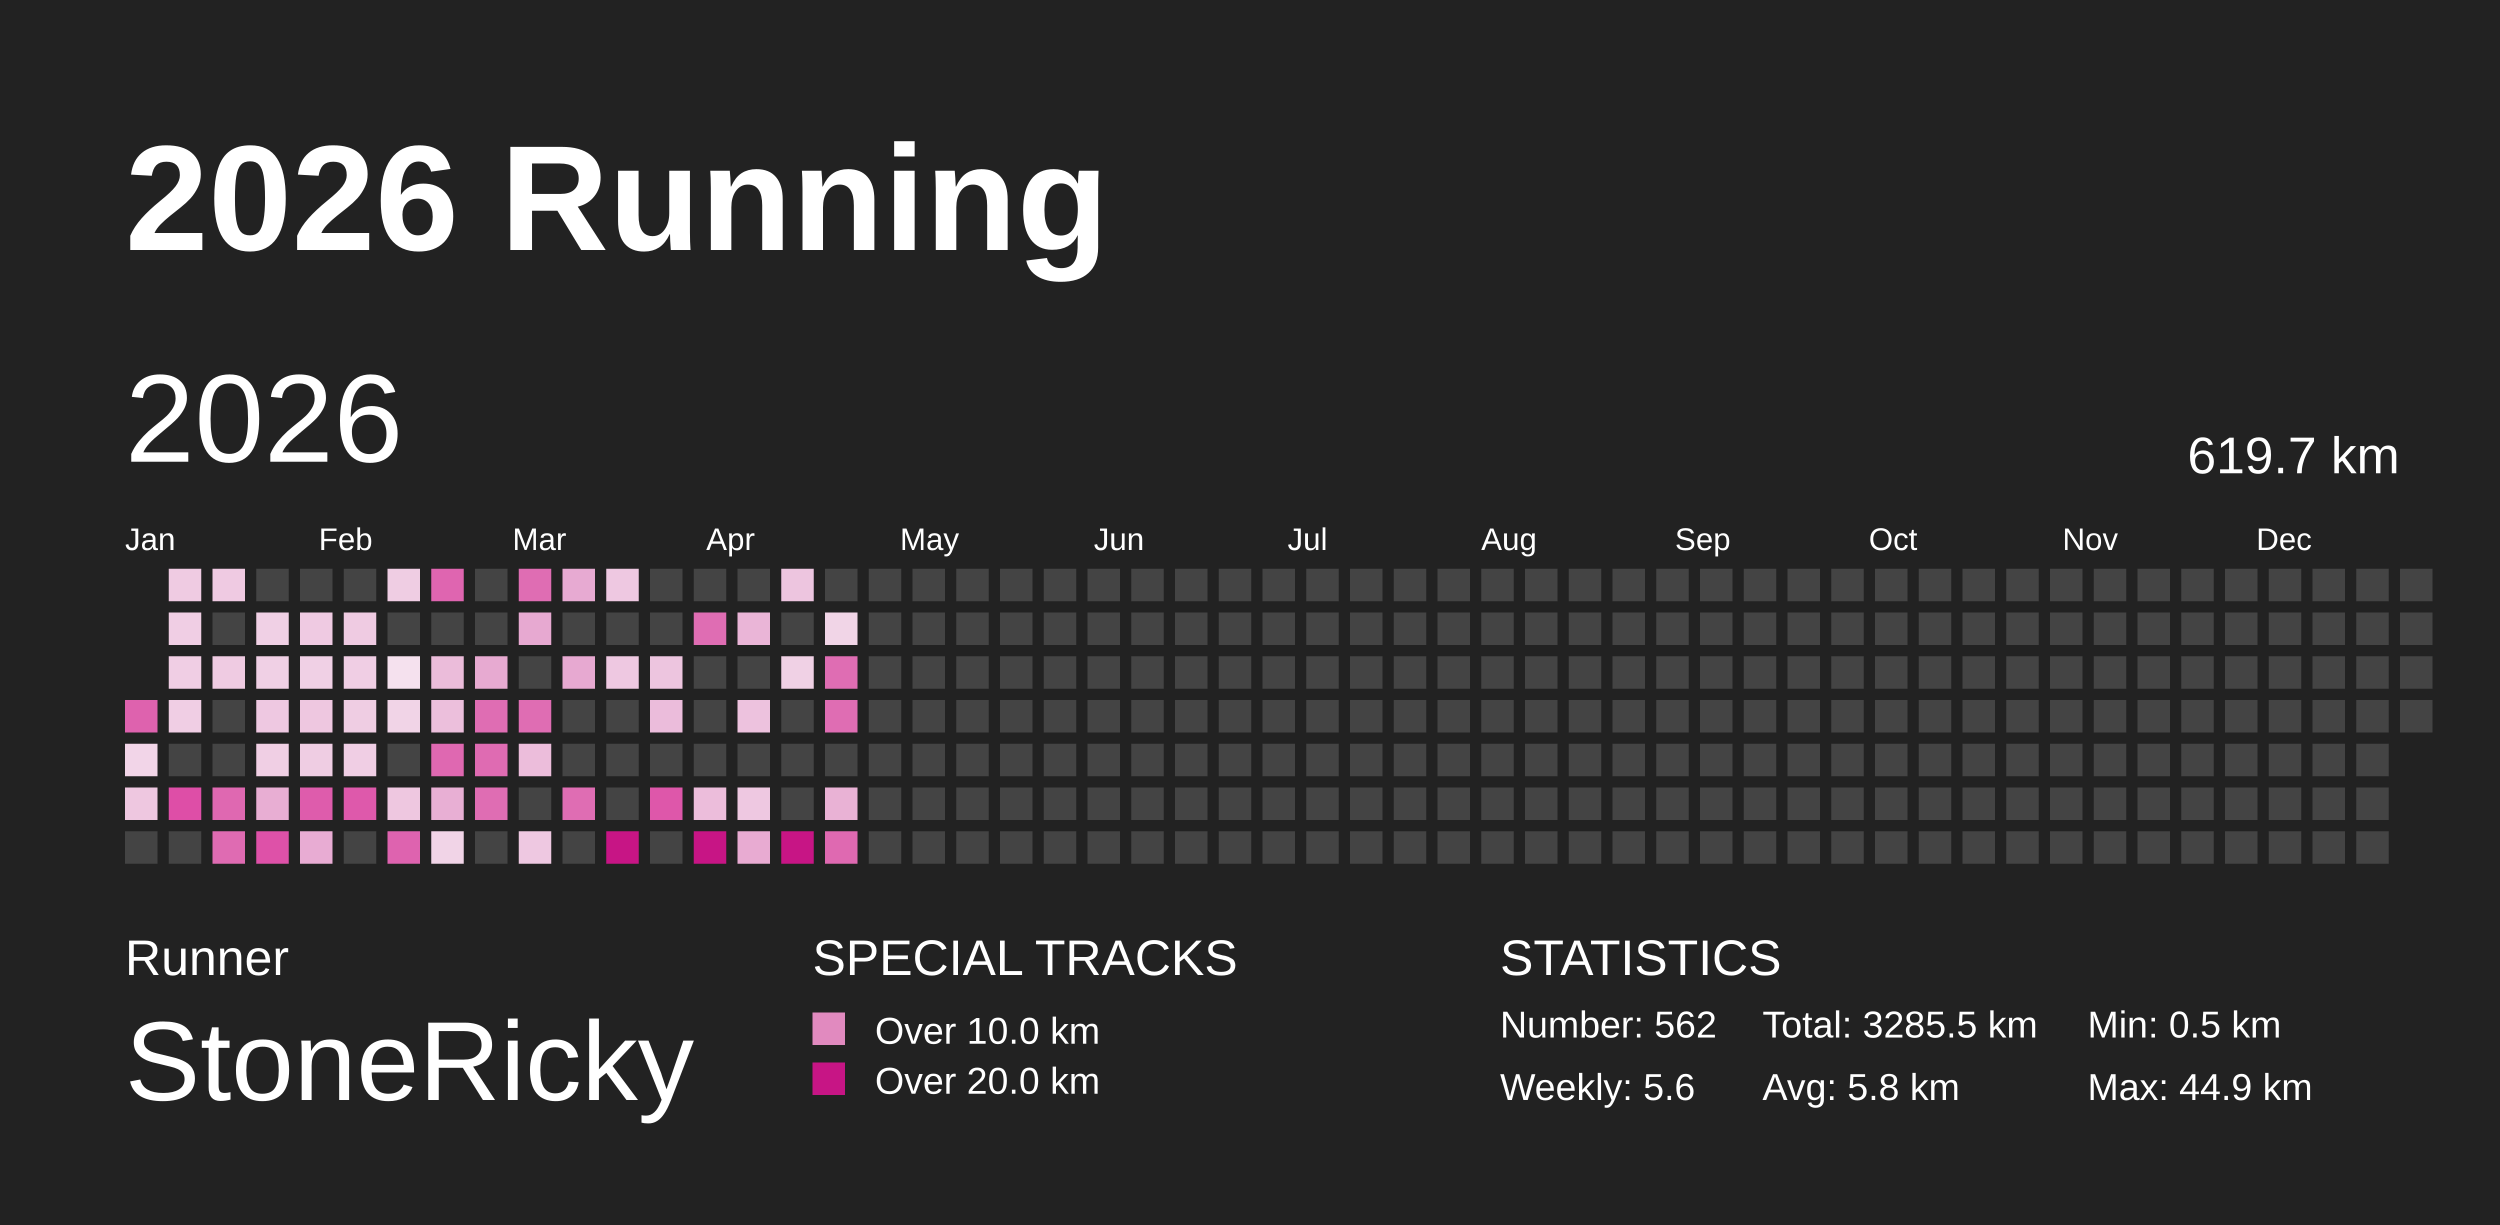
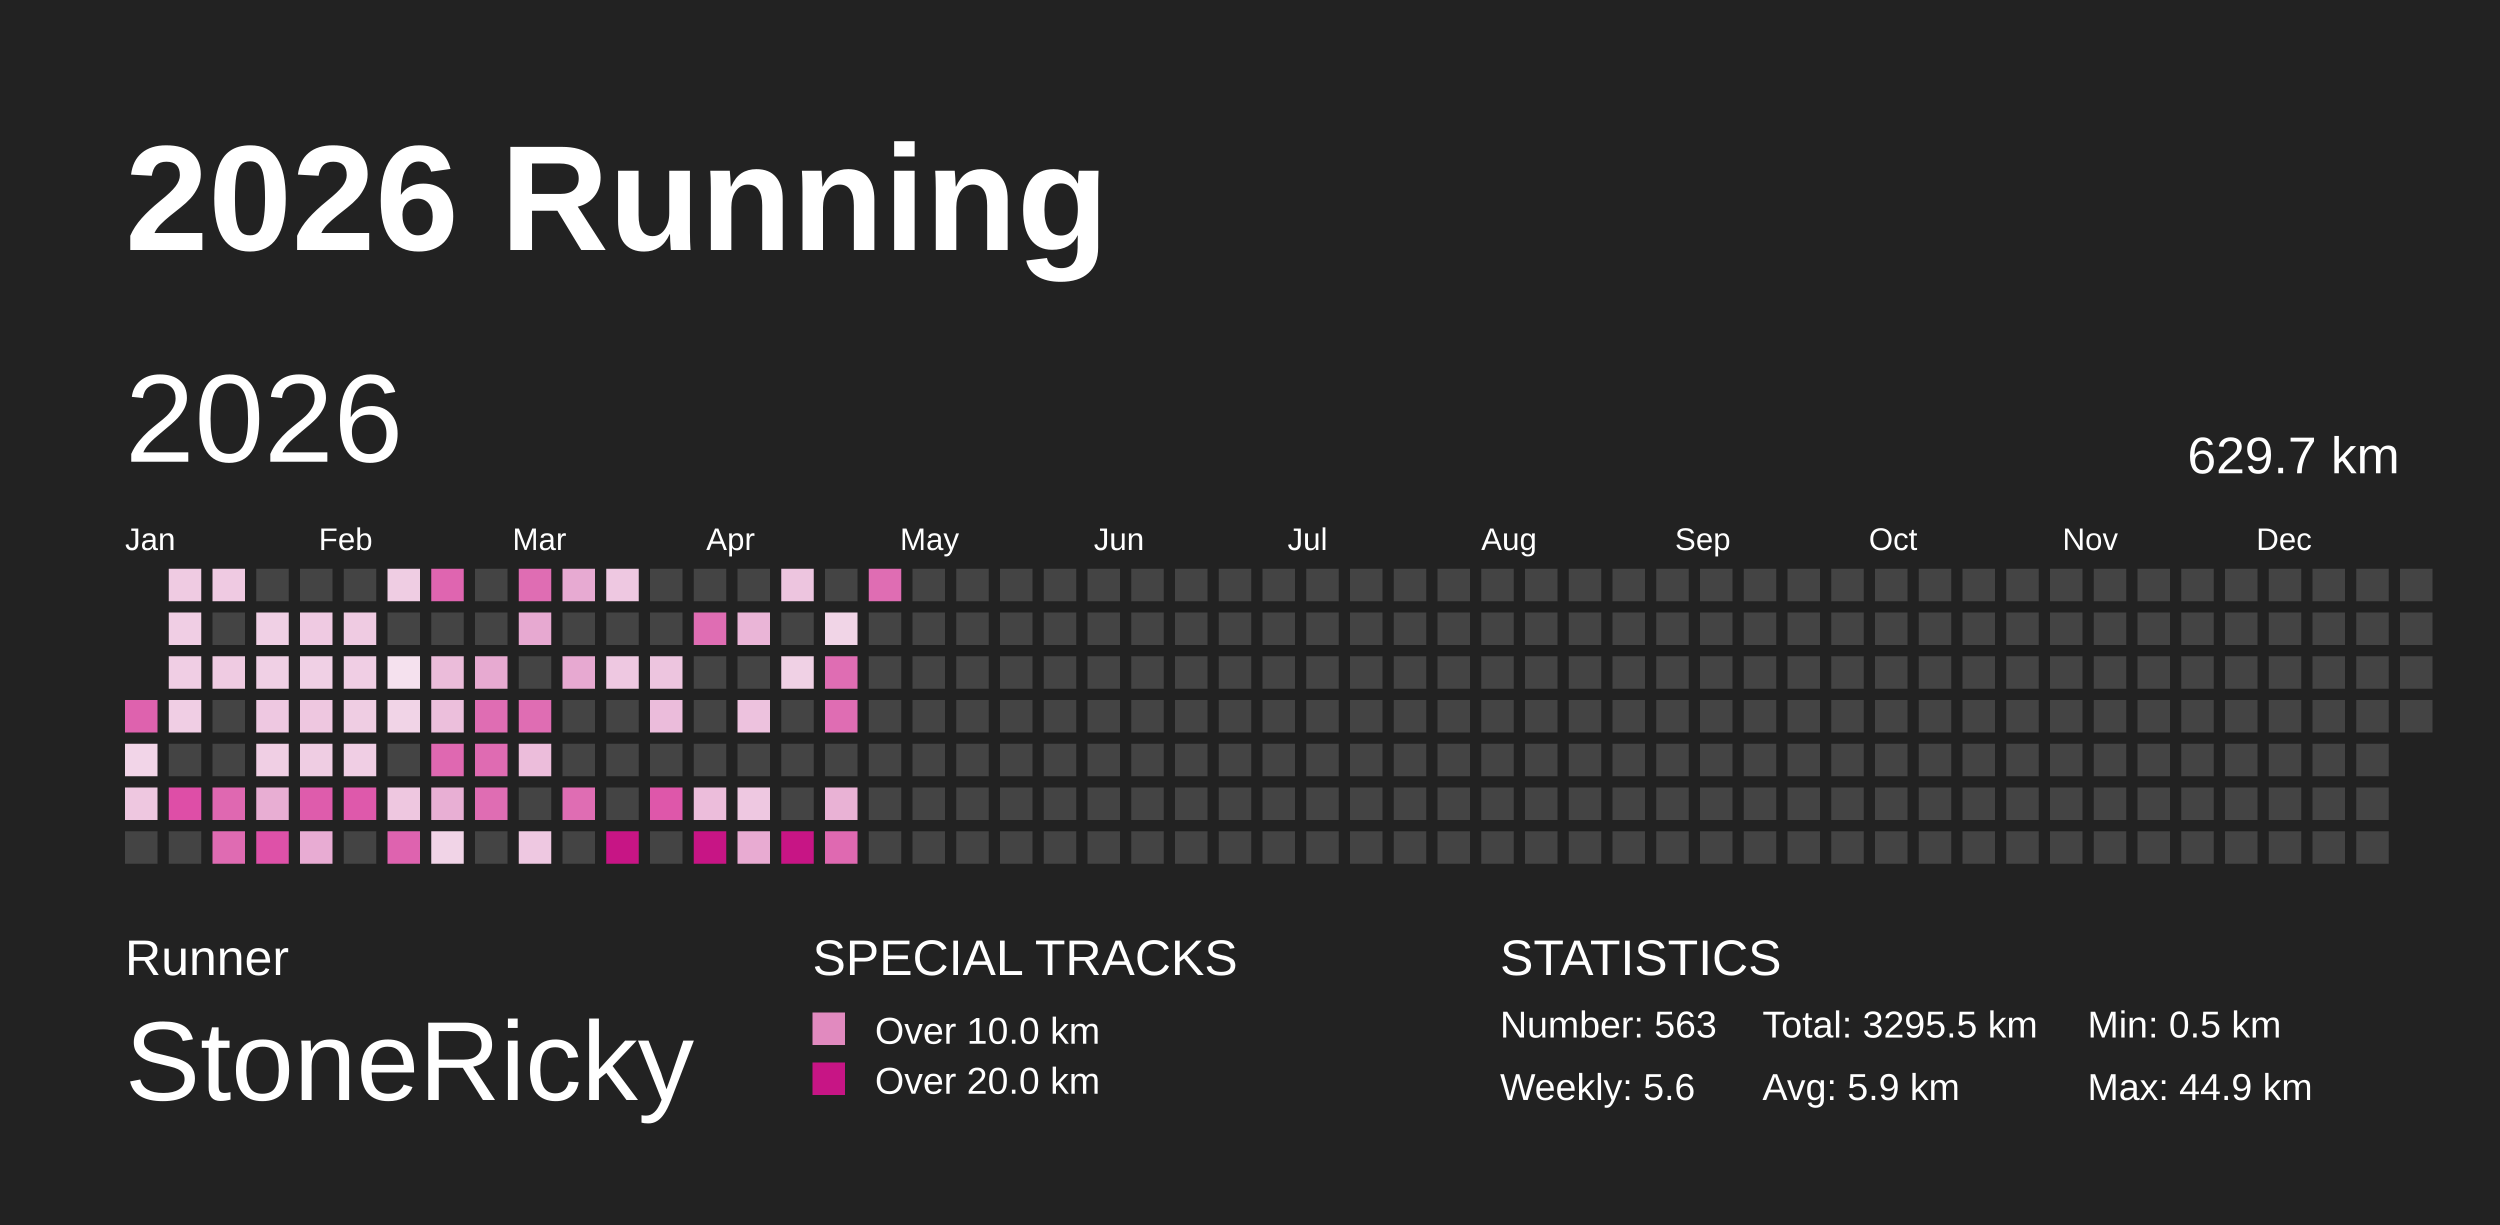
<svg xmlns="http://www.w3.org/2000/svg" baseProfile="full" height="98mm" version="1.1" viewBox="0,0,200,98" width="200mm">
  <defs />
  <rect fill="#222222" height="98" width="200" x="0" y="0" />
  <text fill="#FFFFFF" style="font-size:12px; font-family:Arial; font-weight:bold;" x="10" y="20">2026 Running</text>
  <text fill="#FFFFFF" style="font-size:4px; font-family:Arial" x="10" y="78">Runner</text>
  <text fill="#FFFFFF" style="font-size:9px; font-family:Arial" x="10" y="88">StoneRicky</text>
  <text fill="#FFFFFF" style="font-size:4px; font-family:Arial" x="65" y="78">SPECIAL TRACKS</text>
  <rect fill="#E18ABF" height="2.6" width="2.6" x="65" y="81" />
  <text fill="#FFFFFF" style="font-size:3px; font-family:Arial" x="70" y="83.5">Over 10.0 km</text>
  <rect fill="#C71585" height="2.6" width="2.6" x="65" y="85" />
  <text fill="#FFFFFF" style="font-size:3px; font-family:Arial" x="70" y="87.5">Over 20.0 km</text>
  <text fill="#FFFFFF" style="font-size:4px; font-family:Arial" x="120" y="78">STATISTICS</text>
-   <text fill="#FFFFFF" style="font-size:3px; font-family:Arial" x="120" y="83">Number: 562</text>
+   <text fill="#FFFFFF" style="font-size:3px; font-family:Arial" x="120" y="83">Number: 563</text>
  <text fill="#FFFFFF" style="font-size:3px; font-family:Arial" x="120" y="88">Weekly: 5.6</text>
-   <text fill="#FFFFFF" style="font-size:3px; font-family:Arial" x="141" y="83">Total: 3285.5 km</text>
-   <text fill="#FFFFFF" style="font-size:3px; font-family:Arial" x="141" y="88">Avg: 5.8 km</text>
+   <text fill="#FFFFFF" style="font-size:3px; font-family:Arial" x="141" y="83">Total: 3295.5 km</text>
+   <text fill="#FFFFFF" style="font-size:3px; font-family:Arial" x="141" y="88">Avg: 5.9 km</text>
  <text fill="#FFFFFF" style="font-size:3px; font-family:Arial" x="167" y="83">Min: 0.5 km</text>
  <text fill="#FFFFFF" style="font-size:3px; font-family:Arial" x="167" y="88">Max: 44.9 km</text>
  <text dominant-baseline="hanging" fill="#FFFFFF" style="font-size:10.0px; font-family:Arial;" x="10" y="30">2026</text>
-   <text dominant-baseline="hanging" fill="#FFFFFF" style="font-size:4.125px; font-family:Arial;" x="175" y="35">619.7 km</text>
+   <text dominant-baseline="hanging" fill="#FFFFFF" style="font-size:4.125px; font-family:Arial;" x="175" y="35">629.7 km</text>
  <text fill="#FFFFFF" style="font-size:2.5px; font-family:Arial" x="10.0" y="44">Jan</text>
  <text fill="#FFFFFF" style="font-size:2.5px; font-family:Arial" x="25.5" y="44">Feb</text>
  <text fill="#FFFFFF" style="font-size:2.5px; font-family:Arial" x="41.0" y="44">Mar</text>
  <text fill="#FFFFFF" style="font-size:2.5px; font-family:Arial" x="56.5" y="44">Apr</text>
  <text fill="#FFFFFF" style="font-size:2.5px; font-family:Arial" x="72.0" y="44">May</text>
  <text fill="#FFFFFF" style="font-size:2.5px; font-family:Arial" x="87.5" y="44">Jun</text>
  <text fill="#FFFFFF" style="font-size:2.5px; font-family:Arial" x="103.0" y="44">Jul</text>
  <text fill="#FFFFFF" style="font-size:2.5px; font-family:Arial" x="118.5" y="44">Aug</text>
  <text fill="#FFFFFF" style="font-size:2.5px; font-family:Arial" x="134.0" y="44">Sep</text>
  <text fill="#FFFFFF" style="font-size:2.5px; font-family:Arial" x="149.5" y="44">Oct</text>
  <text fill="#FFFFFF" style="font-size:2.5px; font-family:Arial" x="165.0" y="44">Nov</text>
  <text fill="#FFFFFF" style="font-size:2.5px; font-family:Arial" x="180.5" y="44">Dec</text>
  <rect fill="#de62ae" height="2.6" width="2.6" x="10.0" y="56.0" />
  <rect fill="#f2d5e8" height="2.6" width="2.6" x="10.0" y="59.5" />
  <rect fill="#eec7e0" height="2.6" width="2.6" x="10.0" y="63.0" />
  <rect fill="#444444" height="2.6" width="2.6" x="10.0" y="66.5" />
  <rect fill="#efcbe2" height="2.6" width="2.6" x="13.5" y="45.5" />
  <rect fill="#f0cee4" height="2.6" width="2.6" x="13.5" y="49.0" />
  <rect fill="#f0cee4" height="2.6" width="2.6" x="13.5" y="52.5" />
  <rect fill="#f0cee4" height="2.6" width="2.6" x="13.5" y="56.0" />
  <rect fill="#444444" height="2.6" width="2.6" x="13.5" y="59.5" />
  <rect fill="#de4ea7" height="2.6" width="2.6" x="13.5" y="63.0" />
  <rect fill="#444444" height="2.6" width="2.6" x="13.5" y="66.5" />
  <rect fill="#efcae2" height="2.6" width="2.6" x="17.0" y="45.5" />
  <rect fill="#444444" height="2.6" width="2.6" x="17.0" y="49.0" />
  <rect fill="#efcbe2" height="2.6" width="2.6" x="17.0" y="52.5" />
  <rect fill="#444444" height="2.6" width="2.6" x="17.0" y="56.0" />
  <rect fill="#444444" height="2.6" width="2.6" x="17.0" y="59.5" />
  <rect fill="#df68b1" height="2.6" width="2.6" x="17.0" y="63.0" />
  <rect fill="#df6bb2" height="2.6" width="2.6" x="17.0" y="66.5" />
  <rect fill="#444444" height="2.6" width="2.6" x="20.5" y="45.5" />
  <rect fill="#f0d0e5" height="2.6" width="2.6" x="20.5" y="49.0" />
  <rect fill="#f0d0e5" height="2.6" width="2.6" x="20.5" y="52.5" />
  <rect fill="#eec8e1" height="2.6" width="2.6" x="20.5" y="56.0" />
  <rect fill="#f0cfe4" height="2.6" width="2.6" x="20.5" y="59.5" />
  <rect fill="#e8aed3" height="2.6" width="2.6" x="20.5" y="63.0" />
  <rect fill="#de51a8" height="2.6" width="2.6" x="20.5" y="66.5" />
  <rect fill="#444444" height="2.6" width="2.6" x="24.0" y="45.5" />
  <rect fill="#efcae2" height="2.6" width="2.6" x="24.0" y="49.0" />
  <rect fill="#f0d0e5" height="2.6" width="2.6" x="24.0" y="52.5" />
  <rect fill="#eec7e0" height="2.6" width="2.6" x="24.0" y="56.0" />
  <rect fill="#efcde3" height="2.6" width="2.6" x="24.0" y="59.5" />
  <rect fill="#de5cac" height="2.6" width="2.6" x="24.0" y="63.0" />
  <rect fill="#e8acd3" height="2.6" width="2.6" x="24.0" y="66.5" />
  <rect fill="#444444" height="2.6" width="2.6" x="27.5" y="45.5" />
  <rect fill="#efcbe2" height="2.6" width="2.6" x="27.5" y="49.0" />
  <rect fill="#f0cee4" height="2.6" width="2.6" x="27.5" y="52.5" />
  <rect fill="#efcde3" height="2.6" width="2.6" x="27.5" y="56.0" />
  <rect fill="#f0cee4" height="2.6" width="2.6" x="27.5" y="59.5" />
  <rect fill="#de59ab" height="2.6" width="2.6" x="27.5" y="63.0" />
  <rect fill="#444444" height="2.6" width="2.6" x="27.5" y="66.5" />
  <rect fill="#efcde3" height="2.6" width="2.6" x="31.0" y="45.5" />
  <rect fill="#444444" height="2.6" width="2.6" x="31.0" y="49.0" />
  <rect fill="#f5e1ee" height="2.6" width="2.6" x="31.0" y="52.5" />
  <rect fill="#f1d4e7" height="2.6" width="2.6" x="31.0" y="56.0" />
  <rect fill="#444444" height="2.6" width="2.6" x="31.0" y="59.5" />
  <rect fill="#eec7e0" height="2.6" width="2.6" x="31.0" y="63.0" />
  <rect fill="#de63af" height="2.6" width="2.6" x="31.0" y="66.5" />
  <rect fill="#df65b0" height="2.6" width="2.6" x="34.5" y="45.5" />
  <rect fill="#444444" height="2.6" width="2.6" x="34.5" y="49.0" />
  <rect fill="#ebbcda" height="2.6" width="2.6" x="34.5" y="52.5" />
  <rect fill="#ecbfdc" height="2.6" width="2.6" x="34.5" y="56.0" />
  <rect fill="#df68b1" height="2.6" width="2.6" x="34.5" y="59.5" />
  <rect fill="#e8afd4" height="2.6" width="2.6" x="34.5" y="63.0" />
  <rect fill="#f1d4e7" height="2.6" width="2.6" x="34.5" y="66.5" />
  <rect fill="#444444" height="2.6" width="2.6" x="38.0" y="45.5" />
  <rect fill="#444444" height="2.6" width="2.6" x="38.0" y="49.0" />
  <rect fill="#e7aad1" height="2.6" width="2.6" x="38.0" y="52.5" />
  <rect fill="#df6db3" height="2.6" width="2.6" x="38.0" y="56.0" />
  <rect fill="#df6bb2" height="2.6" width="2.6" x="38.0" y="59.5" />
  <rect fill="#df6db3" height="2.6" width="2.6" x="38.0" y="63.0" />
  <rect fill="#444444" height="2.6" width="2.6" x="38.0" y="66.5" />
  <rect fill="#df6db3" height="2.6" width="2.6" x="41.5" y="45.5" />
  <rect fill="#e7a9d1" height="2.6" width="2.6" x="41.5" y="49.0" />
  <rect fill="#444444" height="2.6" width="2.6" x="41.5" y="52.5" />
  <rect fill="#df6db3" height="2.6" width="2.6" x="41.5" y="56.0" />
  <rect fill="#ecbddb" height="2.6" width="2.6" x="41.5" y="59.5" />
  <rect fill="#444444" height="2.6" width="2.6" x="41.5" y="63.0" />
  <rect fill="#eec8e1" height="2.6" width="2.6" x="41.5" y="66.5" />
  <rect fill="#e7aad2" height="2.6" width="2.6" x="45.0" y="45.5" />
  <rect fill="#444444" height="2.6" width="2.6" x="45.0" y="49.0" />
  <rect fill="#e7a9d1" height="2.6" width="2.6" x="45.0" y="52.5" />
  <rect fill="#444444" height="2.6" width="2.6" x="45.0" y="56.0" />
  <rect fill="#444444" height="2.6" width="2.6" x="45.0" y="59.5" />
  <rect fill="#df6db3" height="2.6" width="2.6" x="45.0" y="63.0" />
  <rect fill="#444444" height="2.6" width="2.6" x="45.0" y="66.5" />
  <rect fill="#eec8e1" height="2.6" width="2.6" x="48.5" y="45.5" />
  <rect fill="#444444" height="2.6" width="2.6" x="48.5" y="49.0" />
  <rect fill="#eec8e1" height="2.6" width="2.6" x="48.5" y="52.5" />
  <rect fill="#444444" height="2.6" width="2.6" x="48.5" y="56.0" />
  <rect fill="#444444" height="2.6" width="2.6" x="48.5" y="59.5" />
  <rect fill="#444444" height="2.6" width="2.6" x="48.5" y="63.0" />
  <rect fill="#C71585" height="2.6" width="2.6" x="48.5" y="66.5" />
  <rect fill="#444444" height="2.6" width="2.6" x="52.0" y="45.5" />
  <rect fill="#444444" height="2.6" width="2.6" x="52.0" y="49.0" />
  <rect fill="#edc5df" height="2.6" width="2.6" x="52.0" y="52.5" />
  <rect fill="#ebbcdb" height="2.6" width="2.6" x="52.0" y="56.0" />
  <rect fill="#444444" height="2.6" width="2.6" x="52.0" y="59.5" />
  <rect fill="#de57aa" height="2.6" width="2.6" x="52.0" y="63.0" />
  <rect fill="#444444" height="2.6" width="2.6" x="52.0" y="66.5" />
  <rect fill="#444444" height="2.6" width="2.6" x="55.5" y="45.5" />
  <rect fill="#df6db3" height="2.6" width="2.6" x="55.5" y="49.0" />
  <rect fill="#444444" height="2.6" width="2.6" x="55.5" y="52.5" />
  <rect fill="#444444" height="2.6" width="2.6" x="55.5" y="56.0" />
  <rect fill="#444444" height="2.6" width="2.6" x="55.5" y="59.5" />
  <rect fill="#ecbddb" height="2.6" width="2.6" x="55.5" y="63.0" />
  <rect fill="#C71585" height="2.6" width="2.6" x="55.5" y="66.5" />
  <rect fill="#444444" height="2.6" width="2.6" x="59.0" y="45.5" />
  <rect fill="#eab5d7" height="2.6" width="2.6" x="59.0" y="49.0" />
  <rect fill="#444444" height="2.6" width="2.6" x="59.0" y="52.5" />
  <rect fill="#edc2de" height="2.6" width="2.6" x="59.0" y="56.0" />
  <rect fill="#444444" height="2.6" width="2.6" x="59.0" y="59.5" />
  <rect fill="#eec8e1" height="2.6" width="2.6" x="59.0" y="63.0" />
  <rect fill="#e8abd2" height="2.6" width="2.6" x="59.0" y="66.5" />
  <rect fill="#edc5df" height="2.6" width="2.6" x="62.5" y="45.5" />
  <rect fill="#444444" height="2.6" width="2.6" x="62.5" y="49.0" />
  <rect fill="#f0d1e5" height="2.6" width="2.6" x="62.5" y="52.5" />
  <rect fill="#444444" height="2.6" width="2.6" x="62.5" y="56.0" />
  <rect fill="#444444" height="2.6" width="2.6" x="62.5" y="59.5" />
  <rect fill="#444444" height="2.6" width="2.6" x="62.5" y="63.0" />
  <rect fill="#C71585" height="2.6" width="2.6" x="62.5" y="66.5" />
  <rect fill="#444444" height="2.6" width="2.6" x="66.0" y="45.5" />
  <rect fill="#f1d5e7" height="2.6" width="2.6" x="66.0" y="49.0" />
  <rect fill="#df6db3" height="2.6" width="2.6" x="66.0" y="52.5" />
  <rect fill="#df6db3" height="2.6" width="2.6" x="66.0" y="56.0" />
  <rect fill="#444444" height="2.6" width="2.6" x="66.0" y="59.5" />
  <rect fill="#e9b2d5" height="2.6" width="2.6" x="66.0" y="63.0" />
  <rect fill="#df69b1" height="2.6" width="2.6" x="66.0" y="66.5" />
-   <rect fill="#444444" height="2.6" width="2.6" x="69.5" y="45.5" />
+   <rect fill="#df6db3" height="2.6" width="2.6" x="69.5" y="45.5" />
  <rect fill="#444444" height="2.6" width="2.6" x="69.5" y="49.0" />
  <rect fill="#444444" height="2.6" width="2.6" x="69.5" y="52.5" />
  <rect fill="#444444" height="2.6" width="2.6" x="69.5" y="56.0" />
  <rect fill="#444444" height="2.6" width="2.6" x="69.5" y="59.5" />
  <rect fill="#444444" height="2.6" width="2.6" x="69.5" y="63.0" />
  <rect fill="#444444" height="2.6" width="2.6" x="69.5" y="66.5" />
  <rect fill="#444444" height="2.6" width="2.6" x="73.0" y="45.5" />
  <rect fill="#444444" height="2.6" width="2.6" x="73.0" y="49.0" />
  <rect fill="#444444" height="2.6" width="2.6" x="73.0" y="52.5" />
  <rect fill="#444444" height="2.6" width="2.6" x="73.0" y="56.0" />
  <rect fill="#444444" height="2.6" width="2.6" x="73.0" y="59.5" />
  <rect fill="#444444" height="2.6" width="2.6" x="73.0" y="63.0" />
  <rect fill="#444444" height="2.6" width="2.6" x="73.0" y="66.5" />
  <rect fill="#444444" height="2.6" width="2.6" x="76.5" y="45.5" />
  <rect fill="#444444" height="2.6" width="2.6" x="76.5" y="49.0" />
  <rect fill="#444444" height="2.6" width="2.6" x="76.5" y="52.5" />
  <rect fill="#444444" height="2.6" width="2.6" x="76.5" y="56.0" />
  <rect fill="#444444" height="2.6" width="2.6" x="76.5" y="59.5" />
  <rect fill="#444444" height="2.6" width="2.6" x="76.5" y="63.0" />
  <rect fill="#444444" height="2.6" width="2.6" x="76.5" y="66.5" />
  <rect fill="#444444" height="2.6" width="2.6" x="80.0" y="45.5" />
  <rect fill="#444444" height="2.6" width="2.6" x="80.0" y="49.0" />
  <rect fill="#444444" height="2.6" width="2.6" x="80.0" y="52.5" />
  <rect fill="#444444" height="2.6" width="2.6" x="80.0" y="56.0" />
  <rect fill="#444444" height="2.6" width="2.6" x="80.0" y="59.5" />
  <rect fill="#444444" height="2.6" width="2.6" x="80.0" y="63.0" />
  <rect fill="#444444" height="2.6" width="2.6" x="80.0" y="66.5" />
  <rect fill="#444444" height="2.6" width="2.6" x="83.5" y="45.5" />
  <rect fill="#444444" height="2.6" width="2.6" x="83.5" y="49.0" />
  <rect fill="#444444" height="2.6" width="2.6" x="83.5" y="52.5" />
  <rect fill="#444444" height="2.6" width="2.6" x="83.5" y="56.0" />
  <rect fill="#444444" height="2.6" width="2.6" x="83.5" y="59.5" />
  <rect fill="#444444" height="2.6" width="2.6" x="83.5" y="63.0" />
  <rect fill="#444444" height="2.6" width="2.6" x="83.5" y="66.5" />
  <rect fill="#444444" height="2.6" width="2.6" x="87.0" y="45.5" />
  <rect fill="#444444" height="2.6" width="2.6" x="87.0" y="49.0" />
  <rect fill="#444444" height="2.6" width="2.6" x="87.0" y="52.5" />
  <rect fill="#444444" height="2.6" width="2.6" x="87.0" y="56.0" />
  <rect fill="#444444" height="2.6" width="2.6" x="87.0" y="59.5" />
  <rect fill="#444444" height="2.6" width="2.6" x="87.0" y="63.0" />
  <rect fill="#444444" height="2.6" width="2.6" x="87.0" y="66.5" />
  <rect fill="#444444" height="2.6" width="2.6" x="90.5" y="45.5" />
  <rect fill="#444444" height="2.6" width="2.6" x="90.5" y="49.0" />
  <rect fill="#444444" height="2.6" width="2.6" x="90.5" y="52.5" />
  <rect fill="#444444" height="2.6" width="2.6" x="90.5" y="56.0" />
  <rect fill="#444444" height="2.6" width="2.6" x="90.5" y="59.5" />
  <rect fill="#444444" height="2.6" width="2.6" x="90.5" y="63.0" />
  <rect fill="#444444" height="2.6" width="2.6" x="90.5" y="66.5" />
  <rect fill="#444444" height="2.6" width="2.6" x="94.0" y="45.5" />
  <rect fill="#444444" height="2.6" width="2.6" x="94.0" y="49.0" />
  <rect fill="#444444" height="2.6" width="2.6" x="94.0" y="52.5" />
  <rect fill="#444444" height="2.6" width="2.6" x="94.0" y="56.0" />
  <rect fill="#444444" height="2.6" width="2.6" x="94.0" y="59.5" />
  <rect fill="#444444" height="2.6" width="2.6" x="94.0" y="63.0" />
  <rect fill="#444444" height="2.6" width="2.6" x="94.0" y="66.5" />
  <rect fill="#444444" height="2.6" width="2.6" x="97.5" y="45.5" />
  <rect fill="#444444" height="2.6" width="2.6" x="97.5" y="49.0" />
  <rect fill="#444444" height="2.6" width="2.6" x="97.5" y="52.5" />
  <rect fill="#444444" height="2.6" width="2.6" x="97.5" y="56.0" />
  <rect fill="#444444" height="2.6" width="2.6" x="97.5" y="59.5" />
  <rect fill="#444444" height="2.6" width="2.6" x="97.5" y="63.0" />
  <rect fill="#444444" height="2.6" width="2.6" x="97.5" y="66.5" />
  <rect fill="#444444" height="2.6" width="2.6" x="101.0" y="45.5" />
  <rect fill="#444444" height="2.6" width="2.6" x="101.0" y="49.0" />
  <rect fill="#444444" height="2.6" width="2.6" x="101.0" y="52.5" />
  <rect fill="#444444" height="2.6" width="2.6" x="101.0" y="56.0" />
  <rect fill="#444444" height="2.6" width="2.6" x="101.0" y="59.5" />
  <rect fill="#444444" height="2.6" width="2.6" x="101.0" y="63.0" />
  <rect fill="#444444" height="2.6" width="2.6" x="101.0" y="66.5" />
  <rect fill="#444444" height="2.6" width="2.6" x="104.5" y="45.5" />
  <rect fill="#444444" height="2.6" width="2.6" x="104.5" y="49.0" />
  <rect fill="#444444" height="2.6" width="2.6" x="104.5" y="52.5" />
  <rect fill="#444444" height="2.6" width="2.6" x="104.5" y="56.0" />
  <rect fill="#444444" height="2.6" width="2.6" x="104.5" y="59.5" />
  <rect fill="#444444" height="2.6" width="2.6" x="104.5" y="63.0" />
  <rect fill="#444444" height="2.6" width="2.6" x="104.5" y="66.5" />
  <rect fill="#444444" height="2.6" width="2.6" x="108.0" y="45.5" />
  <rect fill="#444444" height="2.6" width="2.6" x="108.0" y="49.0" />
  <rect fill="#444444" height="2.6" width="2.6" x="108.0" y="52.5" />
  <rect fill="#444444" height="2.6" width="2.6" x="108.0" y="56.0" />
  <rect fill="#444444" height="2.6" width="2.6" x="108.0" y="59.5" />
  <rect fill="#444444" height="2.6" width="2.6" x="108.0" y="63.0" />
  <rect fill="#444444" height="2.6" width="2.6" x="108.0" y="66.5" />
  <rect fill="#444444" height="2.6" width="2.6" x="111.5" y="45.5" />
  <rect fill="#444444" height="2.6" width="2.6" x="111.5" y="49.0" />
  <rect fill="#444444" height="2.6" width="2.6" x="111.5" y="52.5" />
  <rect fill="#444444" height="2.6" width="2.6" x="111.5" y="56.0" />
  <rect fill="#444444" height="2.6" width="2.6" x="111.5" y="59.5" />
  <rect fill="#444444" height="2.6" width="2.6" x="111.5" y="63.0" />
  <rect fill="#444444" height="2.6" width="2.6" x="111.5" y="66.5" />
  <rect fill="#444444" height="2.6" width="2.6" x="115.0" y="45.5" />
  <rect fill="#444444" height="2.6" width="2.6" x="115.0" y="49.0" />
  <rect fill="#444444" height="2.6" width="2.6" x="115.0" y="52.5" />
  <rect fill="#444444" height="2.6" width="2.6" x="115.0" y="56.0" />
  <rect fill="#444444" height="2.6" width="2.6" x="115.0" y="59.5" />
  <rect fill="#444444" height="2.6" width="2.6" x="115.0" y="63.0" />
  <rect fill="#444444" height="2.6" width="2.6" x="115.0" y="66.5" />
  <rect fill="#444444" height="2.6" width="2.6" x="118.5" y="45.5" />
  <rect fill="#444444" height="2.6" width="2.6" x="118.5" y="49.0" />
  <rect fill="#444444" height="2.6" width="2.6" x="118.5" y="52.5" />
  <rect fill="#444444" height="2.6" width="2.6" x="118.5" y="56.0" />
  <rect fill="#444444" height="2.6" width="2.6" x="118.5" y="59.5" />
  <rect fill="#444444" height="2.6" width="2.6" x="118.5" y="63.0" />
  <rect fill="#444444" height="2.6" width="2.6" x="118.5" y="66.5" />
  <rect fill="#444444" height="2.6" width="2.6" x="122.0" y="45.5" />
  <rect fill="#444444" height="2.6" width="2.6" x="122.0" y="49.0" />
  <rect fill="#444444" height="2.6" width="2.6" x="122.0" y="52.5" />
  <rect fill="#444444" height="2.6" width="2.6" x="122.0" y="56.0" />
  <rect fill="#444444" height="2.6" width="2.6" x="122.0" y="59.5" />
  <rect fill="#444444" height="2.6" width="2.6" x="122.0" y="63.0" />
  <rect fill="#444444" height="2.6" width="2.6" x="122.0" y="66.5" />
  <rect fill="#444444" height="2.6" width="2.6" x="125.5" y="45.5" />
  <rect fill="#444444" height="2.6" width="2.6" x="125.5" y="49.0" />
  <rect fill="#444444" height="2.6" width="2.6" x="125.5" y="52.5" />
  <rect fill="#444444" height="2.6" width="2.6" x="125.5" y="56.0" />
  <rect fill="#444444" height="2.6" width="2.6" x="125.5" y="59.5" />
  <rect fill="#444444" height="2.6" width="2.6" x="125.5" y="63.0" />
  <rect fill="#444444" height="2.6" width="2.6" x="125.5" y="66.5" />
  <rect fill="#444444" height="2.6" width="2.6" x="129.0" y="45.5" />
  <rect fill="#444444" height="2.6" width="2.6" x="129.0" y="49.0" />
  <rect fill="#444444" height="2.6" width="2.6" x="129.0" y="52.5" />
  <rect fill="#444444" height="2.6" width="2.6" x="129.0" y="56.0" />
  <rect fill="#444444" height="2.6" width="2.6" x="129.0" y="59.5" />
  <rect fill="#444444" height="2.6" width="2.6" x="129.0" y="63.0" />
  <rect fill="#444444" height="2.6" width="2.6" x="129.0" y="66.5" />
  <rect fill="#444444" height="2.6" width="2.6" x="132.5" y="45.5" />
  <rect fill="#444444" height="2.6" width="2.6" x="132.5" y="49.0" />
  <rect fill="#444444" height="2.6" width="2.6" x="132.5" y="52.5" />
  <rect fill="#444444" height="2.6" width="2.6" x="132.5" y="56.0" />
  <rect fill="#444444" height="2.6" width="2.6" x="132.5" y="59.5" />
  <rect fill="#444444" height="2.6" width="2.6" x="132.5" y="63.0" />
  <rect fill="#444444" height="2.6" width="2.6" x="132.5" y="66.5" />
  <rect fill="#444444" height="2.6" width="2.6" x="136.0" y="45.5" />
  <rect fill="#444444" height="2.6" width="2.6" x="136.0" y="49.0" />
  <rect fill="#444444" height="2.6" width="2.6" x="136.0" y="52.5" />
  <rect fill="#444444" height="2.6" width="2.6" x="136.0" y="56.0" />
  <rect fill="#444444" height="2.6" width="2.6" x="136.0" y="59.5" />
  <rect fill="#444444" height="2.6" width="2.6" x="136.0" y="63.0" />
  <rect fill="#444444" height="2.6" width="2.6" x="136.0" y="66.5" />
  <rect fill="#444444" height="2.6" width="2.6" x="139.5" y="45.5" />
  <rect fill="#444444" height="2.6" width="2.6" x="139.5" y="49.0" />
  <rect fill="#444444" height="2.6" width="2.6" x="139.5" y="52.5" />
  <rect fill="#444444" height="2.6" width="2.6" x="139.5" y="56.0" />
  <rect fill="#444444" height="2.6" width="2.6" x="139.5" y="59.5" />
  <rect fill="#444444" height="2.6" width="2.6" x="139.5" y="63.0" />
  <rect fill="#444444" height="2.6" width="2.6" x="139.5" y="66.5" />
  <rect fill="#444444" height="2.6" width="2.6" x="143.0" y="45.5" />
  <rect fill="#444444" height="2.6" width="2.6" x="143.0" y="49.0" />
  <rect fill="#444444" height="2.6" width="2.6" x="143.0" y="52.5" />
  <rect fill="#444444" height="2.6" width="2.6" x="143.0" y="56.0" />
  <rect fill="#444444" height="2.6" width="2.6" x="143.0" y="59.5" />
  <rect fill="#444444" height="2.6" width="2.6" x="143.0" y="63.0" />
  <rect fill="#444444" height="2.6" width="2.6" x="143.0" y="66.5" />
  <rect fill="#444444" height="2.6" width="2.6" x="146.5" y="45.5" />
  <rect fill="#444444" height="2.6" width="2.6" x="146.5" y="49.0" />
  <rect fill="#444444" height="2.6" width="2.6" x="146.5" y="52.5" />
  <rect fill="#444444" height="2.6" width="2.6" x="146.5" y="56.0" />
  <rect fill="#444444" height="2.6" width="2.6" x="146.5" y="59.5" />
  <rect fill="#444444" height="2.6" width="2.6" x="146.5" y="63.0" />
  <rect fill="#444444" height="2.6" width="2.6" x="146.5" y="66.5" />
  <rect fill="#444444" height="2.6" width="2.6" x="150.0" y="45.5" />
  <rect fill="#444444" height="2.6" width="2.6" x="150.0" y="49.0" />
  <rect fill="#444444" height="2.6" width="2.6" x="150.0" y="52.5" />
  <rect fill="#444444" height="2.6" width="2.6" x="150.0" y="56.0" />
  <rect fill="#444444" height="2.6" width="2.6" x="150.0" y="59.5" />
  <rect fill="#444444" height="2.6" width="2.6" x="150.0" y="63.0" />
  <rect fill="#444444" height="2.6" width="2.6" x="150.0" y="66.5" />
  <rect fill="#444444" height="2.6" width="2.6" x="153.5" y="45.5" />
  <rect fill="#444444" height="2.6" width="2.6" x="153.5" y="49.0" />
  <rect fill="#444444" height="2.6" width="2.6" x="153.5" y="52.5" />
  <rect fill="#444444" height="2.6" width="2.6" x="153.5" y="56.0" />
  <rect fill="#444444" height="2.6" width="2.6" x="153.5" y="59.5" />
  <rect fill="#444444" height="2.6" width="2.6" x="153.5" y="63.0" />
  <rect fill="#444444" height="2.6" width="2.6" x="153.5" y="66.5" />
  <rect fill="#444444" height="2.6" width="2.6" x="157.0" y="45.5" />
  <rect fill="#444444" height="2.6" width="2.6" x="157.0" y="49.0" />
  <rect fill="#444444" height="2.6" width="2.6" x="157.0" y="52.5" />
  <rect fill="#444444" height="2.6" width="2.6" x="157.0" y="56.0" />
  <rect fill="#444444" height="2.6" width="2.6" x="157.0" y="59.5" />
  <rect fill="#444444" height="2.6" width="2.6" x="157.0" y="63.0" />
  <rect fill="#444444" height="2.6" width="2.6" x="157.0" y="66.5" />
  <rect fill="#444444" height="2.6" width="2.6" x="160.5" y="45.5" />
  <rect fill="#444444" height="2.6" width="2.6" x="160.5" y="49.0" />
  <rect fill="#444444" height="2.6" width="2.6" x="160.5" y="52.5" />
  <rect fill="#444444" height="2.6" width="2.6" x="160.5" y="56.0" />
  <rect fill="#444444" height="2.6" width="2.6" x="160.5" y="59.5" />
  <rect fill="#444444" height="2.6" width="2.6" x="160.5" y="63.0" />
  <rect fill="#444444" height="2.6" width="2.6" x="160.5" y="66.5" />
  <rect fill="#444444" height="2.6" width="2.6" x="164.0" y="45.5" />
  <rect fill="#444444" height="2.6" width="2.6" x="164.0" y="49.0" />
  <rect fill="#444444" height="2.6" width="2.6" x="164.0" y="52.5" />
  <rect fill="#444444" height="2.6" width="2.6" x="164.0" y="56.0" />
  <rect fill="#444444" height="2.6" width="2.6" x="164.0" y="59.5" />
  <rect fill="#444444" height="2.6" width="2.6" x="164.0" y="63.0" />
  <rect fill="#444444" height="2.6" width="2.6" x="164.0" y="66.5" />
  <rect fill="#444444" height="2.6" width="2.6" x="167.5" y="45.5" />
  <rect fill="#444444" height="2.6" width="2.6" x="167.5" y="49.0" />
  <rect fill="#444444" height="2.6" width="2.6" x="167.5" y="52.5" />
  <rect fill="#444444" height="2.6" width="2.6" x="167.5" y="56.0" />
  <rect fill="#444444" height="2.6" width="2.6" x="167.5" y="59.5" />
  <rect fill="#444444" height="2.6" width="2.6" x="167.5" y="63.0" />
  <rect fill="#444444" height="2.6" width="2.6" x="167.5" y="66.5" />
  <rect fill="#444444" height="2.6" width="2.6" x="171.0" y="45.5" />
  <rect fill="#444444" height="2.6" width="2.6" x="171.0" y="49.0" />
  <rect fill="#444444" height="2.6" width="2.6" x="171.0" y="52.5" />
  <rect fill="#444444" height="2.6" width="2.6" x="171.0" y="56.0" />
  <rect fill="#444444" height="2.6" width="2.6" x="171.0" y="59.5" />
  <rect fill="#444444" height="2.6" width="2.6" x="171.0" y="63.0" />
  <rect fill="#444444" height="2.6" width="2.6" x="171.0" y="66.5" />
  <rect fill="#444444" height="2.6" width="2.6" x="174.5" y="45.5" />
  <rect fill="#444444" height="2.6" width="2.6" x="174.5" y="49.0" />
  <rect fill="#444444" height="2.6" width="2.6" x="174.5" y="52.5" />
  <rect fill="#444444" height="2.6" width="2.6" x="174.5" y="56.0" />
  <rect fill="#444444" height="2.6" width="2.6" x="174.5" y="59.5" />
  <rect fill="#444444" height="2.6" width="2.6" x="174.5" y="63.0" />
  <rect fill="#444444" height="2.6" width="2.6" x="174.5" y="66.5" />
  <rect fill="#444444" height="2.6" width="2.6" x="178.0" y="45.5" />
  <rect fill="#444444" height="2.6" width="2.6" x="178.0" y="49.0" />
  <rect fill="#444444" height="2.6" width="2.6" x="178.0" y="52.5" />
  <rect fill="#444444" height="2.6" width="2.6" x="178.0" y="56.0" />
  <rect fill="#444444" height="2.6" width="2.6" x="178.0" y="59.5" />
  <rect fill="#444444" height="2.6" width="2.6" x="178.0" y="63.0" />
  <rect fill="#444444" height="2.6" width="2.6" x="178.0" y="66.5" />
  <rect fill="#444444" height="2.6" width="2.6" x="181.5" y="45.5" />
  <rect fill="#444444" height="2.6" width="2.6" x="181.5" y="49.0" />
  <rect fill="#444444" height="2.6" width="2.6" x="181.5" y="52.5" />
  <rect fill="#444444" height="2.6" width="2.6" x="181.5" y="56.0" />
  <rect fill="#444444" height="2.6" width="2.6" x="181.5" y="59.5" />
  <rect fill="#444444" height="2.6" width="2.6" x="181.5" y="63.0" />
  <rect fill="#444444" height="2.6" width="2.6" x="181.5" y="66.5" />
  <rect fill="#444444" height="2.6" width="2.6" x="185.0" y="45.5" />
  <rect fill="#444444" height="2.6" width="2.6" x="185.0" y="49.0" />
  <rect fill="#444444" height="2.6" width="2.6" x="185.0" y="52.5" />
  <rect fill="#444444" height="2.6" width="2.6" x="185.0" y="56.0" />
  <rect fill="#444444" height="2.6" width="2.6" x="185.0" y="59.5" />
  <rect fill="#444444" height="2.6" width="2.6" x="185.0" y="63.0" />
  <rect fill="#444444" height="2.6" width="2.6" x="185.0" y="66.5" />
  <rect fill="#444444" height="2.6" width="2.6" x="188.5" y="45.5" />
  <rect fill="#444444" height="2.6" width="2.6" x="188.5" y="49.0" />
  <rect fill="#444444" height="2.6" width="2.6" x="188.5" y="52.5" />
  <rect fill="#444444" height="2.6" width="2.6" x="188.5" y="56.0" />
  <rect fill="#444444" height="2.6" width="2.6" x="188.5" y="59.5" />
  <rect fill="#444444" height="2.6" width="2.6" x="188.5" y="63.0" />
  <rect fill="#444444" height="2.6" width="2.6" x="188.5" y="66.5" />
  <rect fill="#444444" height="2.6" width="2.6" x="192.0" y="45.5" />
  <rect fill="#444444" height="2.6" width="2.6" x="192.0" y="49.0" />
  <rect fill="#444444" height="2.6" width="2.6" x="192.0" y="52.5" />
  <rect fill="#444444" height="2.6" width="2.6" x="192.0" y="56.0" />
</svg>
